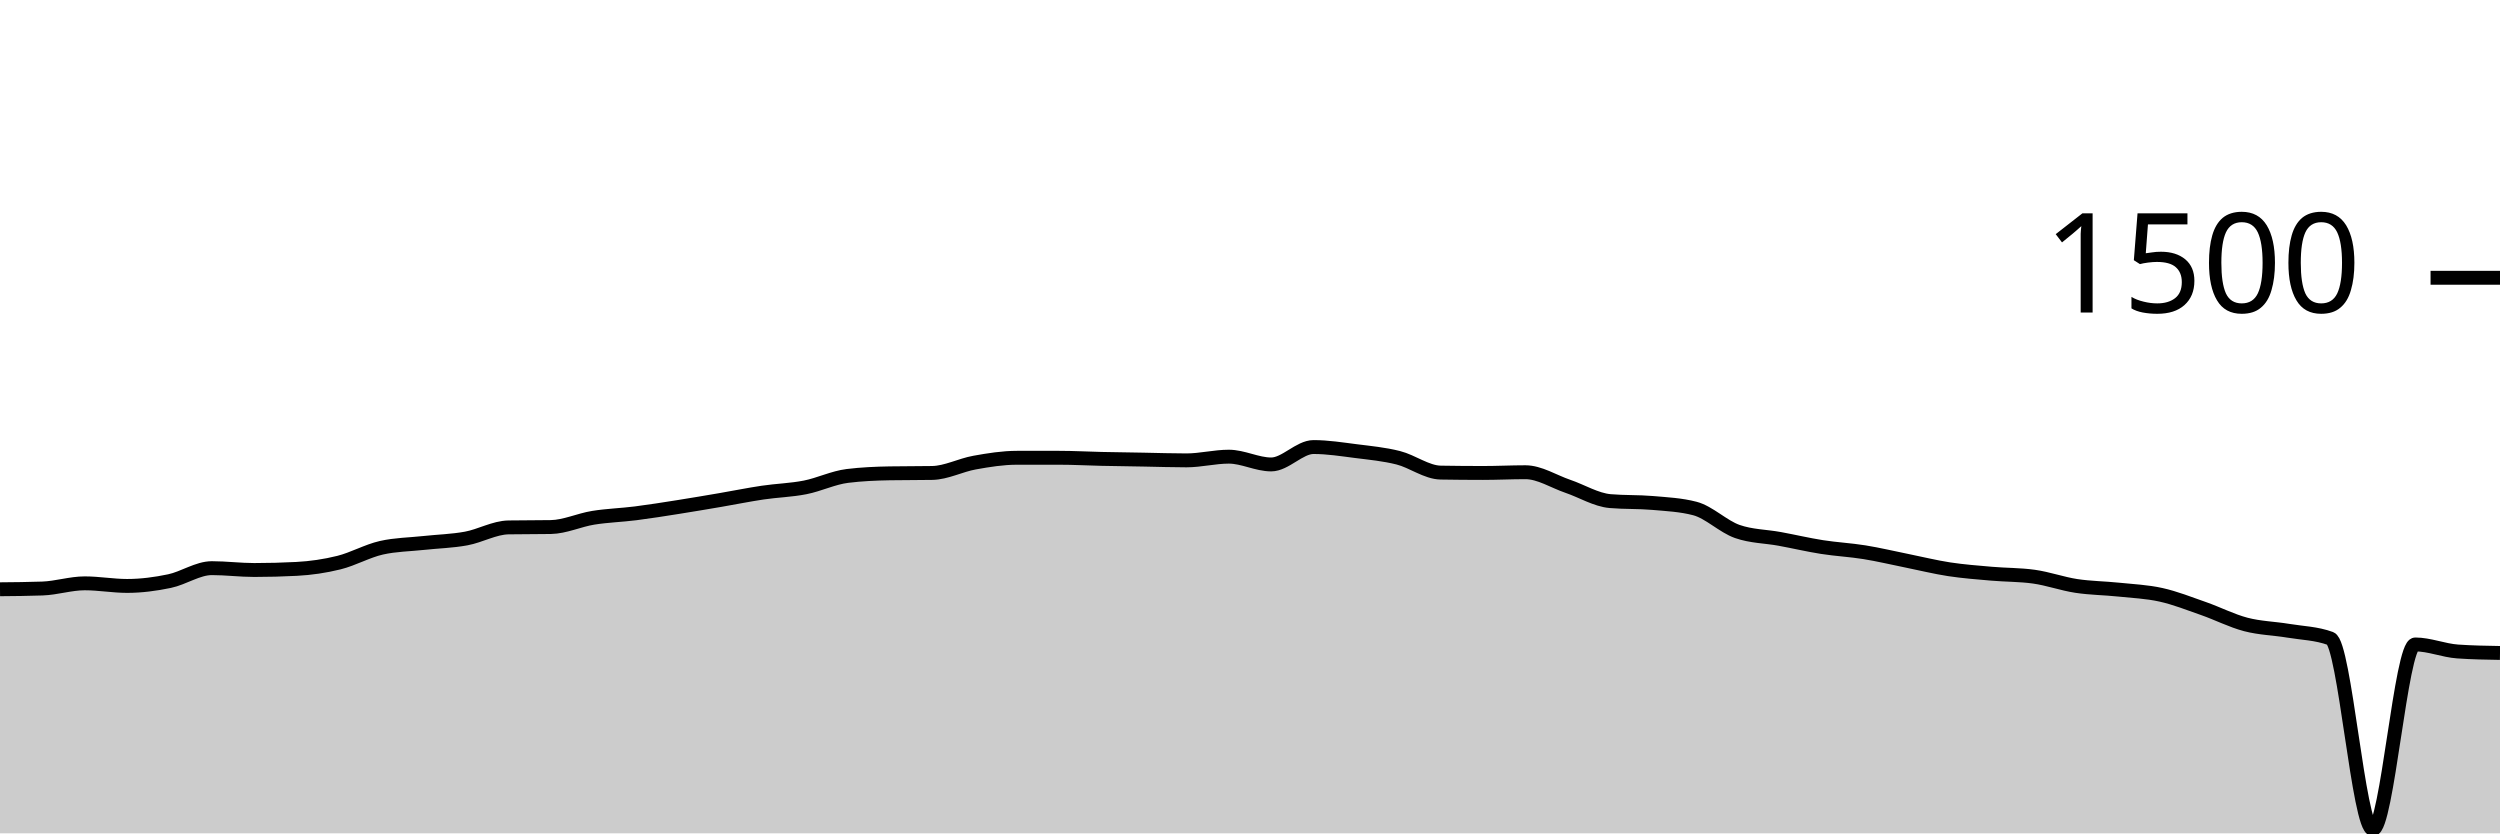
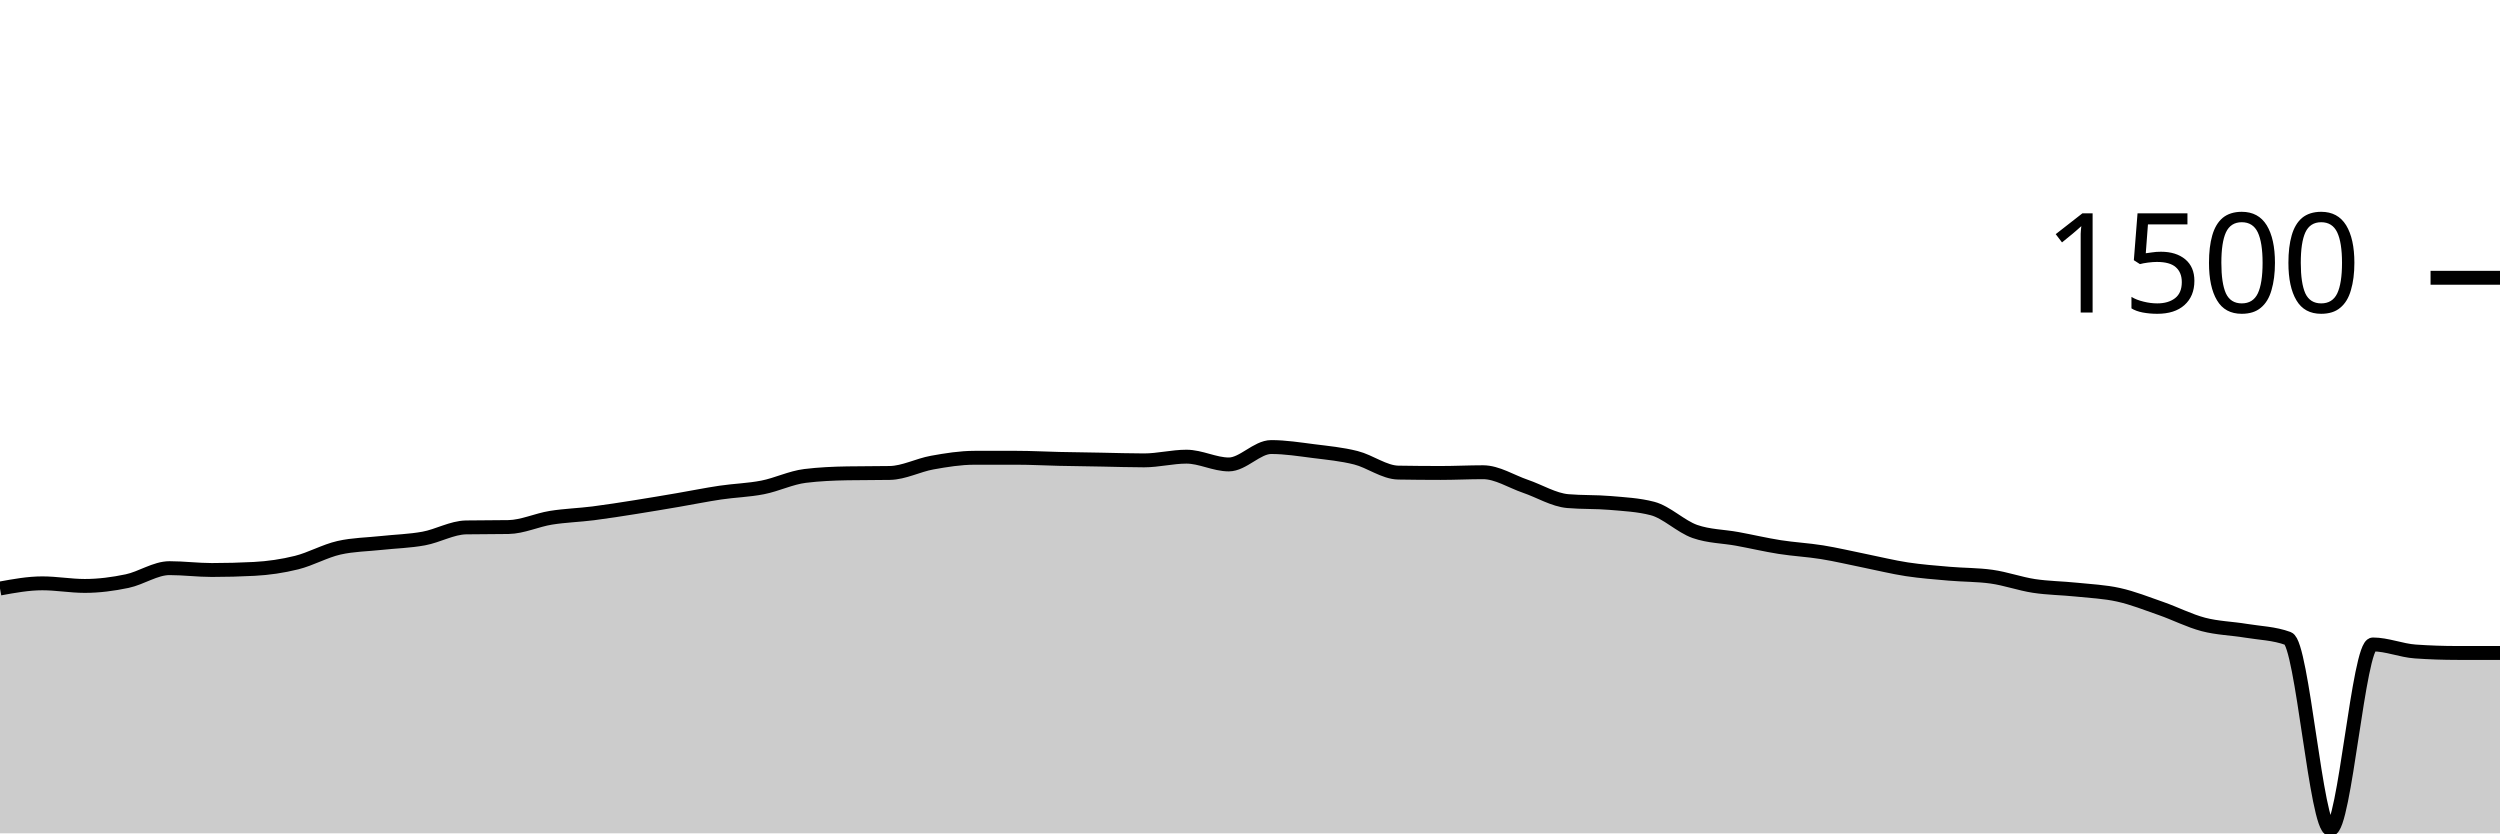
<svg xmlns="http://www.w3.org/2000/svg" viewBox="0 0 180 60">
  <g transform="translate(0,20)">
-     <path class="area" fill="rgba(0, 0, 0, 0.2)" d="M0,22.427C1.017,22.418,2.034,22.409,3.051,22.373C4.068,22.338,5.085,22,6.102,22C7.119,22,8.136,22.187,9.153,22.187C10.169,22.187,11.186,22.053,12.203,21.84C13.22,21.627,14.237,20.907,15.254,20.907C16.271,20.907,17.288,21.04,18.305,21.04C19.322,21.04,20.339,21.013,21.356,20.96C22.373,20.907,23.39,20.76,24.407,20.507C25.424,20.253,26.441,19.671,27.458,19.44C28.475,19.209,29.492,19.204,30.508,19.093C31.525,18.982,32.542,18.96,33.559,18.773C34.576,18.587,35.593,17.991,36.61,17.973C37.627,17.956,38.644,17.964,39.661,17.947C40.678,17.929,41.695,17.444,42.712,17.28C43.729,17.116,44.746,17.089,45.763,16.96C46.78,16.831,47.797,16.667,48.814,16.507C49.831,16.347,50.847,16.173,51.864,16C52.881,15.827,53.898,15.618,54.915,15.467C55.932,15.316,56.949,15.293,57.966,15.093C58.983,14.893,60,14.391,61.017,14.267C62.034,14.142,63.051,14.098,64.068,14.08C65.085,14.062,66.102,14.071,67.119,14.053C68.136,14.036,69.153,13.489,70.169,13.307C71.186,13.124,72.203,12.96,73.22,12.96C74.237,12.96,75.254,12.96,76.271,12.96C77.288,12.96,78.305,13.018,79.322,13.04C80.339,13.062,81.356,13.076,82.373,13.093C83.39,13.111,84.407,13.147,85.424,13.147C86.441,13.147,87.458,12.88,88.475,12.88C89.492,12.88,90.508,13.44,91.525,13.44C92.542,13.44,93.559,12.187,94.576,12.187C95.593,12.187,96.61,12.351,97.627,12.48C98.644,12.609,99.661,12.702,100.678,12.96C101.695,13.218,102.712,14.009,103.729,14.027C104.746,14.044,105.763,14.053,106.78,14.053C107.797,14.053,108.814,14,109.831,14C110.847,14,111.864,14.667,112.881,15.013C113.898,15.36,114.915,15.991,115.932,16.08C116.949,16.169,117.966,16.124,118.983,16.213C120,16.302,121.017,16.347,122.034,16.613C123.051,16.88,124.068,17.911,125.085,18.267C126.102,18.622,127.119,18.613,128.136,18.8C129.153,18.987,130.169,19.227,131.186,19.387C132.203,19.547,133.22,19.596,134.237,19.76C135.254,19.924,136.271,20.169,137.288,20.373C138.305,20.578,139.322,20.831,140.339,20.987C141.356,21.142,142.373,21.218,143.39,21.307C144.407,21.396,145.424,21.378,146.441,21.52C147.458,21.662,148.475,22.031,149.492,22.187C150.508,22.342,151.525,22.347,152.542,22.453C153.559,22.56,154.576,22.6,155.593,22.827C156.61,23.053,157.627,23.458,158.644,23.813C159.661,24.169,160.678,24.693,161.695,24.96C162.712,25.227,163.729,25.244,164.746,25.413C165.763,25.582,166.78,25.6,167.797,25.973C168.814,26.347,169.831,39.707,170.847,39.707C171.864,39.707,172.881,26.4,173.898,26.4C174.915,26.4,175.932,26.836,176.949,26.907C177.966,26.978,178.983,26.996,180,27.013L180,40C178.983,40,177.966,40,176.949,40C175.932,40,174.915,40,173.898,40C172.881,40,171.864,40,170.847,40C169.831,40,168.814,40,167.797,40C166.78,40,165.763,40,164.746,40C163.729,40,162.712,40,161.695,40C160.678,40,159.661,40,158.644,40C157.627,40,156.61,40,155.593,40C154.576,40,153.559,40,152.542,40C151.525,40,150.508,40,149.492,40C148.475,40,147.458,40,146.441,40C145.424,40,144.407,40,143.39,40C142.373,40,141.356,40,140.339,40C139.322,40,138.305,40,137.288,40C136.271,40,135.254,40,134.237,40C133.22,40,132.203,40,131.186,40C130.169,40,129.153,40,128.136,40C127.119,40,126.102,40,125.085,40C124.068,40,123.051,40,122.034,40C121.017,40,120,40,118.983,40C117.966,40,116.949,40,115.932,40C114.915,40,113.898,40,112.881,40C111.864,40,110.847,40,109.831,40C108.814,40,107.797,40,106.78,40C105.763,40,104.746,40,103.729,40C102.712,40,101.695,40,100.678,40C99.661,40,98.644,40,97.627,40C96.61,40,95.593,40,94.576,40C93.559,40,92.542,40,91.525,40C90.508,40,89.492,40,88.475,40C87.458,40,86.441,40,85.424,40C84.407,40,83.39,40,82.373,40C81.356,40,80.339,40,79.322,40C78.305,40,77.288,40,76.271,40C75.254,40,74.237,40,73.22,40C72.203,40,71.186,40,70.169,40C69.153,40,68.136,40,67.119,40C66.102,40,65.085,40,64.068,40C63.051,40,62.034,40,61.017,40C60,40,58.983,40,57.966,40C56.949,40,55.932,40,54.915,40C53.898,40,52.881,40,51.864,40C50.847,40,49.831,40,48.814,40C47.797,40,46.78,40,45.763,40C44.746,40,43.729,40,42.712,40C41.695,40,40.678,40,39.661,40C38.644,40,37.627,40,36.61,40C35.593,40,34.576,40,33.559,40C32.542,40,31.525,40,30.508,40C29.492,40,28.475,40,27.458,40C26.441,40,25.424,40,24.407,40C23.39,40,22.373,40,21.356,40C20.339,40,19.322,40,18.305,40C17.288,40,16.271,40,15.254,40C14.237,40,13.22,40,12.203,40C11.186,40,10.169,40,9.153,40C8.136,40,7.119,40,6.102,40C5.085,40,4.068,40,3.051,40C2.034,40,1.017,40,0,40Z" />
-     <path class="line" stroke="black" fill="none" d="M0,22.427C1.017,22.418,2.034,22.409,3.051,22.373C4.068,22.338,5.085,22,6.102,22C7.119,22,8.136,22.187,9.153,22.187C10.169,22.187,11.186,22.053,12.203,21.84C13.22,21.627,14.237,20.907,15.254,20.907C16.271,20.907,17.288,21.04,18.305,21.04C19.322,21.04,20.339,21.013,21.356,20.96C22.373,20.907,23.39,20.76,24.407,20.507C25.424,20.253,26.441,19.671,27.458,19.44C28.475,19.209,29.492,19.204,30.508,19.093C31.525,18.982,32.542,18.96,33.559,18.773C34.576,18.587,35.593,17.991,36.61,17.973C37.627,17.956,38.644,17.964,39.661,17.947C40.678,17.929,41.695,17.444,42.712,17.28C43.729,17.116,44.746,17.089,45.763,16.96C46.78,16.831,47.797,16.667,48.814,16.507C49.831,16.347,50.847,16.173,51.864,16C52.881,15.827,53.898,15.618,54.915,15.467C55.932,15.316,56.949,15.293,57.966,15.093C58.983,14.893,60,14.391,61.017,14.267C62.034,14.142,63.051,14.098,64.068,14.08C65.085,14.062,66.102,14.071,67.119,14.053C68.136,14.036,69.153,13.489,70.169,13.307C71.186,13.124,72.203,12.96,73.22,12.96C74.237,12.96,75.254,12.96,76.271,12.96C77.288,12.96,78.305,13.018,79.322,13.04C80.339,13.062,81.356,13.076,82.373,13.093C83.39,13.111,84.407,13.147,85.424,13.147C86.441,13.147,87.458,12.88,88.475,12.88C89.492,12.88,90.508,13.44,91.525,13.44C92.542,13.44,93.559,12.187,94.576,12.187C95.593,12.187,96.61,12.351,97.627,12.48C98.644,12.609,99.661,12.702,100.678,12.96C101.695,13.218,102.712,14.009,103.729,14.027C104.746,14.044,105.763,14.053,106.78,14.053C107.797,14.053,108.814,14,109.831,14C110.847,14,111.864,14.667,112.881,15.013C113.898,15.36,114.915,15.991,115.932,16.08C116.949,16.169,117.966,16.124,118.983,16.213C120,16.302,121.017,16.347,122.034,16.613C123.051,16.88,124.068,17.911,125.085,18.267C126.102,18.622,127.119,18.613,128.136,18.8C129.153,18.987,130.169,19.227,131.186,19.387C132.203,19.547,133.22,19.596,134.237,19.76C135.254,19.924,136.271,20.169,137.288,20.373C138.305,20.578,139.322,20.831,140.339,20.987C141.356,21.142,142.373,21.218,143.39,21.307C144.407,21.396,145.424,21.378,146.441,21.52C147.458,21.662,148.475,22.031,149.492,22.187C150.508,22.342,151.525,22.347,152.542,22.453C153.559,22.56,154.576,22.6,155.593,22.827C156.61,23.053,157.627,23.458,158.644,23.813C159.661,24.169,160.678,24.693,161.695,24.96C162.712,25.227,163.729,25.244,164.746,25.413C165.763,25.582,166.78,25.6,167.797,25.973C168.814,26.347,169.831,39.707,170.847,39.707C171.864,39.707,172.881,26.4,173.898,26.4C174.915,26.4,175.932,26.836,176.949,26.907C177.966,26.978,178.983,26.996,180,27.013" />
+     <path class="area" fill="rgba(0, 0, 0, 0.2)" d="M0,22.373C1.017,22.187,2.034,22,3.051,22C4.068,22,5.085,22.187,6.102,22.187C7.119,22.187,8.136,22.053,9.153,21.84C10.169,21.627,11.186,20.907,12.203,20.907C13.22,20.907,14.237,21.04,15.254,21.04C16.271,21.04,17.288,21.013,18.305,20.96C19.322,20.907,20.339,20.76,21.356,20.507C22.373,20.253,23.39,19.671,24.407,19.44C25.424,19.209,26.441,19.204,27.458,19.093C28.475,18.982,29.492,18.96,30.508,18.773C31.525,18.587,32.542,17.991,33.559,17.973C34.576,17.956,35.593,17.964,36.61,17.947C37.627,17.929,38.644,17.444,39.661,17.28C40.678,17.116,41.695,17.089,42.712,16.96C43.729,16.831,44.746,16.667,45.763,16.507C46.78,16.347,47.797,16.173,48.814,16C49.831,15.827,50.847,15.618,51.864,15.467C52.881,15.316,53.898,15.293,54.915,15.093C55.932,14.893,56.949,14.391,57.966,14.267C58.983,14.142,60,14.098,61.017,14.08C62.034,14.062,63.051,14.071,64.068,14.053C65.085,14.036,66.102,13.489,67.119,13.307C68.136,13.124,69.153,12.96,70.169,12.96C71.186,12.96,72.203,12.96,73.22,12.96C74.237,12.96,75.254,13.018,76.271,13.04C77.288,13.062,78.305,13.076,79.322,13.093C80.339,13.111,81.356,13.147,82.373,13.147C83.39,13.147,84.407,12.88,85.424,12.88C86.441,12.88,87.458,13.44,88.475,13.44C89.492,13.44,90.508,12.187,91.525,12.187C92.542,12.187,93.559,12.351,94.576,12.48C95.593,12.609,96.61,12.702,97.627,12.96C98.644,13.218,99.661,14.009,100.678,14.027C101.695,14.044,102.712,14.053,103.729,14.053C104.746,14.053,105.763,14,106.78,14C107.797,14,108.814,14.667,109.831,15.013C110.847,15.36,111.864,15.991,112.881,16.08C113.898,16.169,114.915,16.124,115.932,16.213C116.949,16.302,117.966,16.347,118.983,16.613C120,16.88,121.017,17.911,122.034,18.267C123.051,18.622,124.068,18.613,125.085,18.8C126.102,18.987,127.119,19.227,128.136,19.387C129.153,19.547,130.169,19.596,131.186,19.76C132.203,19.924,133.22,20.169,134.237,20.373C135.254,20.578,136.271,20.831,137.288,20.987C138.305,21.142,139.322,21.218,140.339,21.307C141.356,21.396,142.373,21.378,143.39,21.52C144.407,21.662,145.424,22.031,146.441,22.187C147.458,22.342,148.475,22.347,149.492,22.453C150.508,22.56,151.525,22.6,152.542,22.827C153.559,23.053,154.576,23.458,155.593,23.813C156.61,24.169,157.627,24.693,158.644,24.96C159.661,25.227,160.678,25.244,161.695,25.413C162.712,25.582,163.729,25.6,164.746,25.973C165.763,26.347,166.78,39.707,167.797,39.707C168.814,39.707,169.831,26.4,170.847,26.4C171.864,26.4,172.881,26.836,173.898,26.907C174.915,26.978,175.932,27.013,176.949,27.013C177.966,27.013,178.983,27.013,180,27.013L180,40C178.983,40,177.966,40,176.949,40C175.932,40,174.915,40,173.898,40C172.881,40,171.864,40,170.847,40C169.831,40,168.814,40,167.797,40C166.78,40,165.763,40,164.746,40C163.729,40,162.712,40,161.695,40C160.678,40,159.661,40,158.644,40C157.627,40,156.61,40,155.593,40C154.576,40,153.559,40,152.542,40C151.525,40,150.508,40,149.492,40C148.475,40,147.458,40,146.441,40C145.424,40,144.407,40,143.39,40C142.373,40,141.356,40,140.339,40C139.322,40,138.305,40,137.288,40C136.271,40,135.254,40,134.237,40C133.22,40,132.203,40,131.186,40C130.169,40,129.153,40,128.136,40C127.119,40,126.102,40,125.085,40C124.068,40,123.051,40,122.034,40C121.017,40,120,40,118.983,40C117.966,40,116.949,40,115.932,40C114.915,40,113.898,40,112.881,40C111.864,40,110.847,40,109.831,40C108.814,40,107.797,40,106.78,40C105.763,40,104.746,40,103.729,40C102.712,40,101.695,40,100.678,40C99.661,40,98.644,40,97.627,40C96.61,40,95.593,40,94.576,40C93.559,40,92.542,40,91.525,40C90.508,40,89.492,40,88.475,40C87.458,40,86.441,40,85.424,40C84.407,40,83.39,40,82.373,40C81.356,40,80.339,40,79.322,40C78.305,40,77.288,40,76.271,40C75.254,40,74.237,40,73.22,40C72.203,40,71.186,40,70.169,40C69.153,40,68.136,40,67.119,40C66.102,40,65.085,40,64.068,40C63.051,40,62.034,40,61.017,40C60,40,58.983,40,57.966,40C56.949,40,55.932,40,54.915,40C53.898,40,52.881,40,51.864,40C50.847,40,49.831,40,48.814,40C47.797,40,46.78,40,45.763,40C44.746,40,43.729,40,42.712,40C41.695,40,40.678,40,39.661,40C38.644,40,37.627,40,36.61,40C35.593,40,34.576,40,33.559,40C32.542,40,31.525,40,30.508,40C29.492,40,28.475,40,27.458,40C26.441,40,25.424,40,24.407,40C23.39,40,22.373,40,21.356,40C20.339,40,19.322,40,18.305,40C17.288,40,16.271,40,15.254,40C14.237,40,13.22,40,12.203,40C11.186,40,10.169,40,9.153,40C8.136,40,7.119,40,6.102,40C5.085,40,4.068,40,3.051,40C2.034,40,1.017,40,0,40Z" />
+     <path class="line" stroke="black" fill="none" d="M0,22.373C1.017,22.187,2.034,22,3.051,22C4.068,22,5.085,22.187,6.102,22.187C7.119,22.187,8.136,22.053,9.153,21.84C10.169,21.627,11.186,20.907,12.203,20.907C13.22,20.907,14.237,21.04,15.254,21.04C16.271,21.04,17.288,21.013,18.305,20.96C19.322,20.907,20.339,20.76,21.356,20.507C22.373,20.253,23.39,19.671,24.407,19.44C25.424,19.209,26.441,19.204,27.458,19.093C28.475,18.982,29.492,18.96,30.508,18.773C31.525,18.587,32.542,17.991,33.559,17.973C34.576,17.956,35.593,17.964,36.61,17.947C37.627,17.929,38.644,17.444,39.661,17.28C40.678,17.116,41.695,17.089,42.712,16.96C43.729,16.831,44.746,16.667,45.763,16.507C46.78,16.347,47.797,16.173,48.814,16C49.831,15.827,50.847,15.618,51.864,15.467C52.881,15.316,53.898,15.293,54.915,15.093C55.932,14.893,56.949,14.391,57.966,14.267C58.983,14.142,60,14.098,61.017,14.08C62.034,14.062,63.051,14.071,64.068,14.053C65.085,14.036,66.102,13.489,67.119,13.307C68.136,13.124,69.153,12.96,70.169,12.96C71.186,12.96,72.203,12.96,73.22,12.96C74.237,12.96,75.254,13.018,76.271,13.04C77.288,13.062,78.305,13.076,79.322,13.093C80.339,13.111,81.356,13.147,82.373,13.147C83.39,13.147,84.407,12.88,85.424,12.88C86.441,12.88,87.458,13.44,88.475,13.44C89.492,13.44,90.508,12.187,91.525,12.187C92.542,12.187,93.559,12.351,94.576,12.48C95.593,12.609,96.61,12.702,97.627,12.96C98.644,13.218,99.661,14.009,100.678,14.027C101.695,14.044,102.712,14.053,103.729,14.053C104.746,14.053,105.763,14,106.78,14C107.797,14,108.814,14.667,109.831,15.013C110.847,15.36,111.864,15.991,112.881,16.08C113.898,16.169,114.915,16.124,115.932,16.213C116.949,16.302,117.966,16.347,118.983,16.613C120,16.88,121.017,17.911,122.034,18.267C123.051,18.622,124.068,18.613,125.085,18.8C126.102,18.987,127.119,19.227,128.136,19.387C129.153,19.547,130.169,19.596,131.186,19.76C132.203,19.924,133.22,20.169,134.237,20.373C135.254,20.578,136.271,20.831,137.288,20.987C138.305,21.142,139.322,21.218,140.339,21.307C141.356,21.396,142.373,21.378,143.39,21.52C144.407,21.662,145.424,22.031,146.441,22.187C147.458,22.342,148.475,22.347,149.492,22.453C150.508,22.56,151.525,22.6,152.542,22.827C153.559,23.053,154.576,23.458,155.593,23.813C156.61,24.169,157.627,24.693,158.644,24.96C159.661,25.227,160.678,25.244,161.695,25.413C162.712,25.582,163.729,25.6,164.746,25.973C165.763,26.347,166.78,39.707,167.797,39.707C168.814,39.707,169.831,26.4,170.847,26.4C171.864,26.4,172.881,26.836,173.898,26.907C174.915,26.978,175.932,27.013,176.949,27.013C177.966,27.013,178.983,27.013,180,27.013" />
    <path class="axis-ceiling" stroke-width="1" stroke="black" fill="none" d="M175,0L180,0" />
    <text class="axis-ceiling-label" font-family="sans-serif" text-anchor="end" font-size="10px" x="170" y="2.5">1500</text>
  </g>
</svg>
